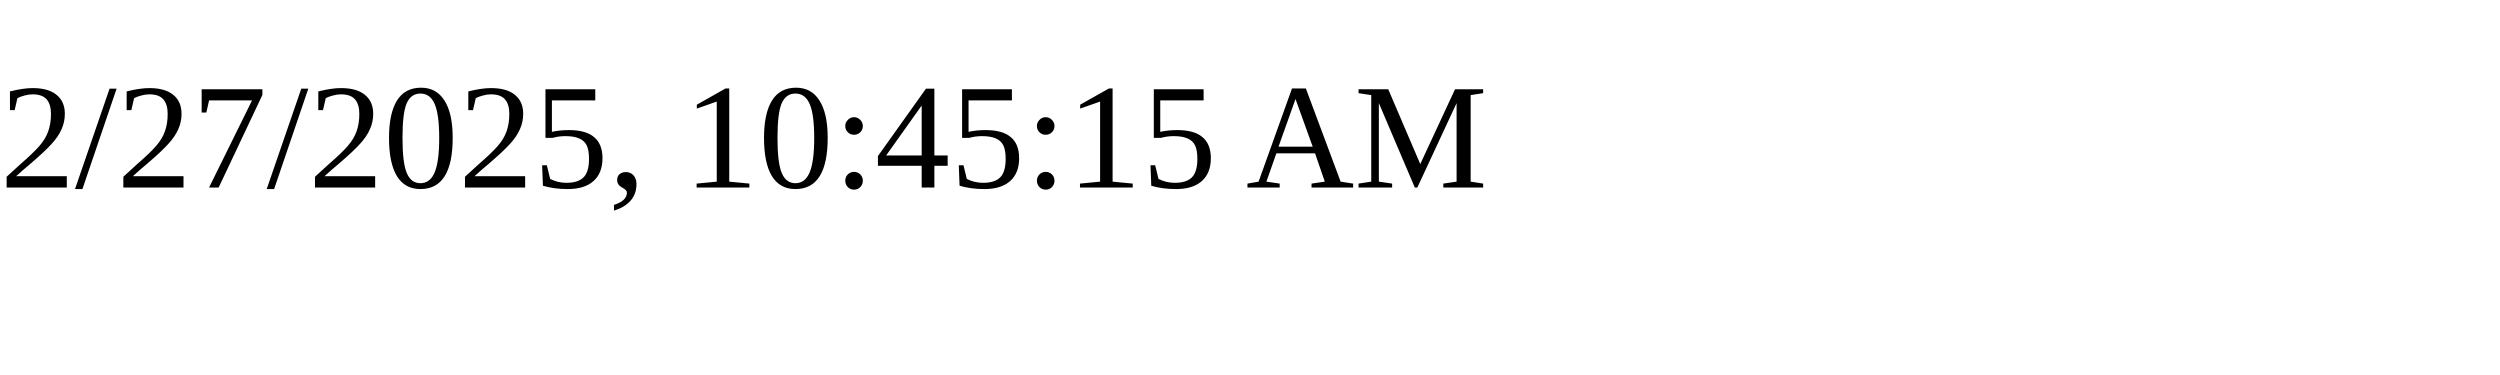
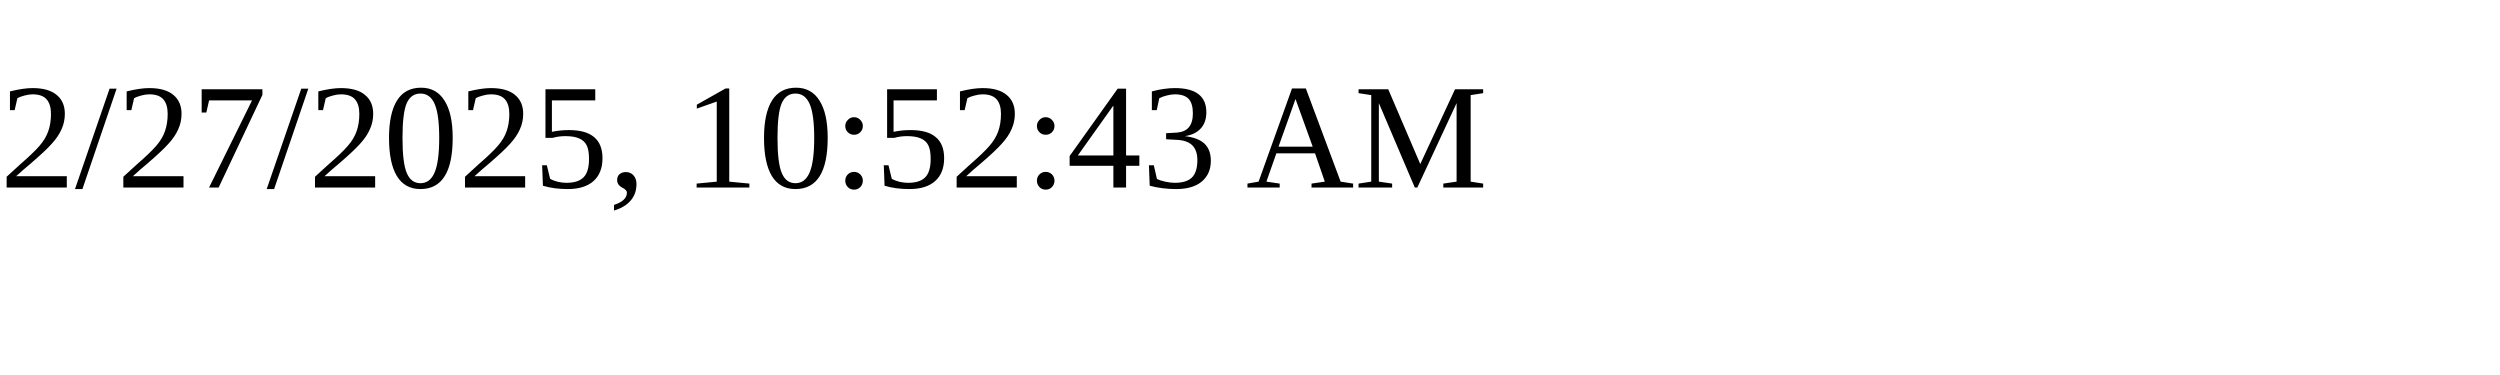
<svg xmlns="http://www.w3.org/2000/svg" height="30" width="200">
-   <text x="0" y="15">2/27/2025, 10:45:15 AM</text>
+   <text x="0" y="15">2/27/2025, 10:52:43 AM</text>
</svg>
